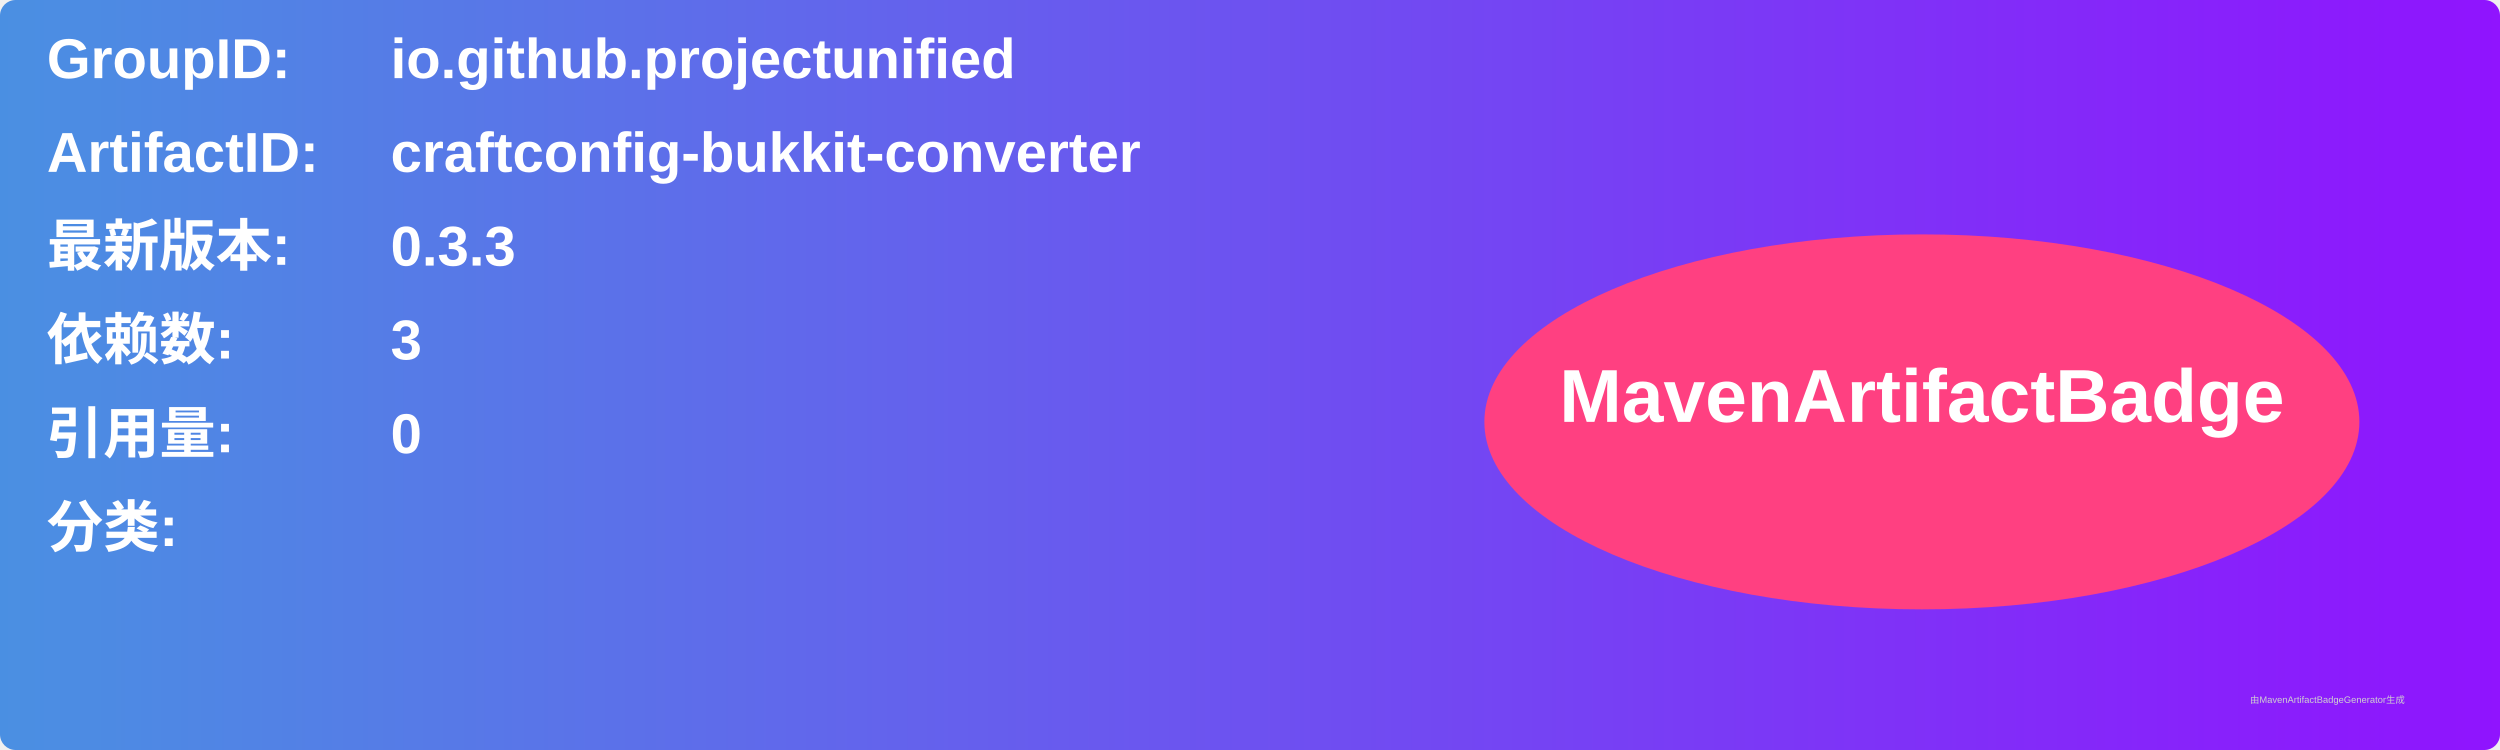
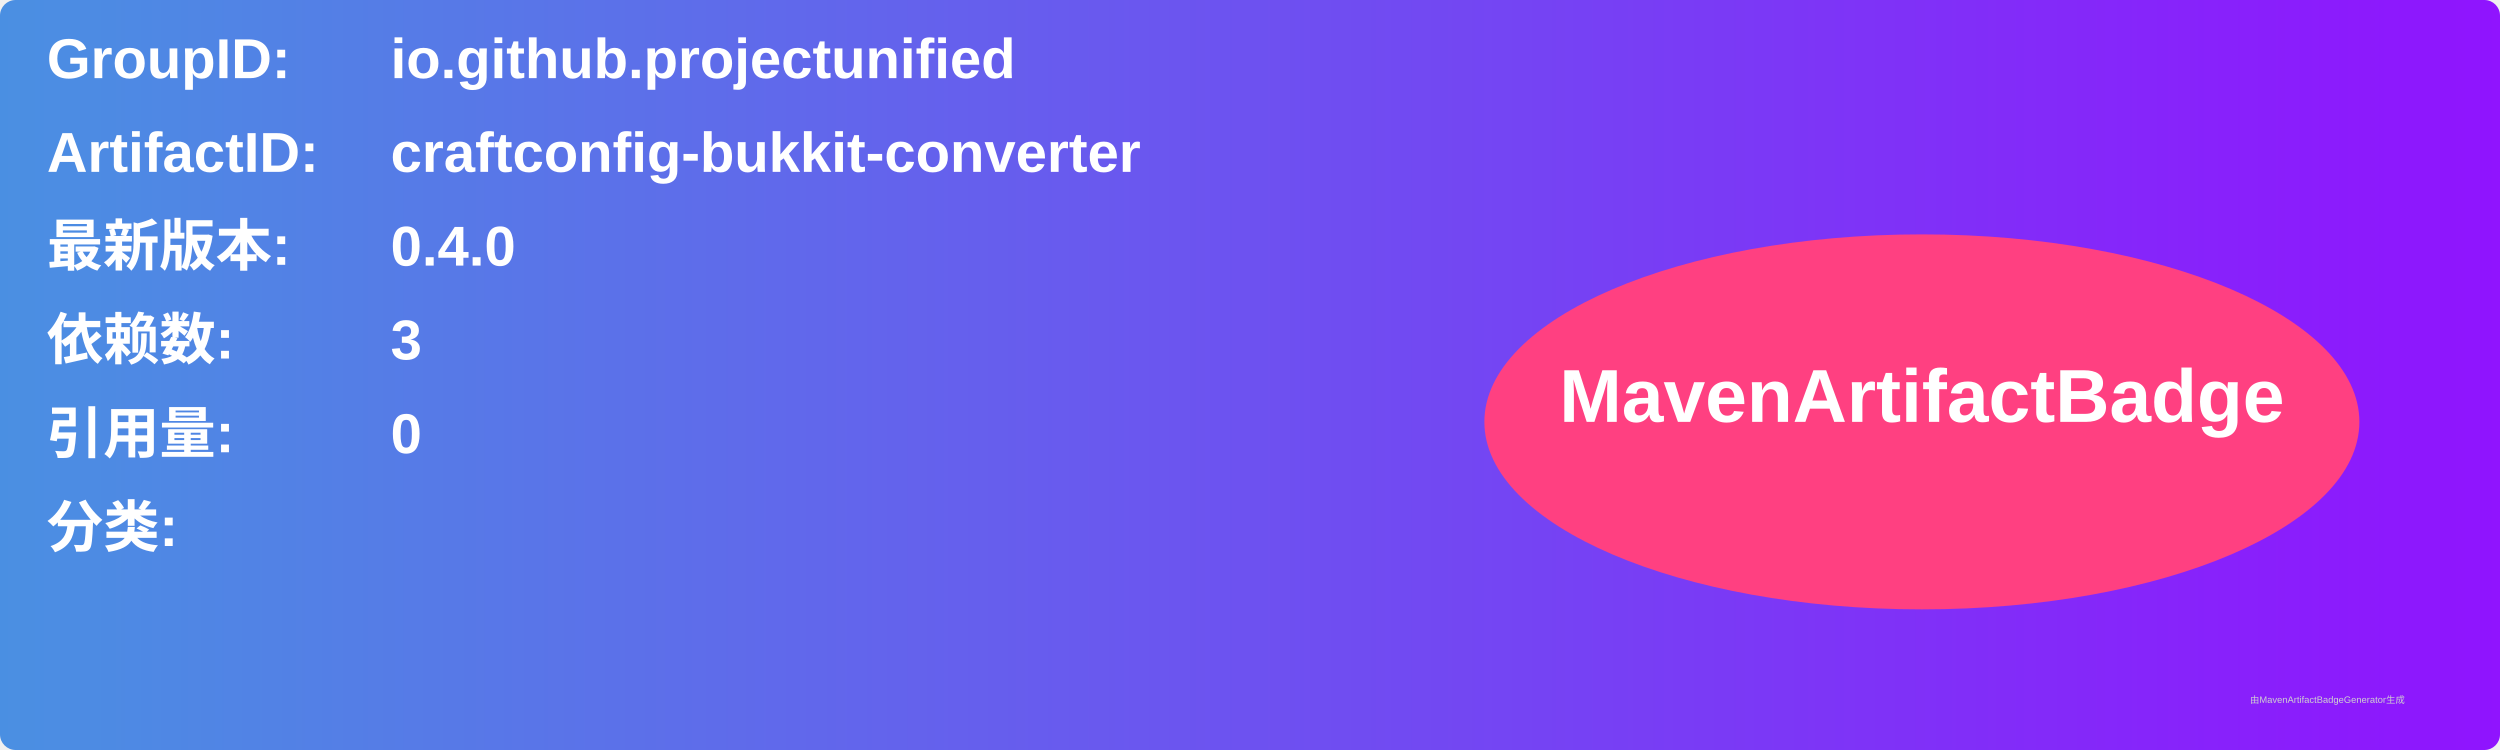
<svg xmlns="http://www.w3.org/2000/svg" width="800" height="240" viewBox="0 0 800 240">
  <linearGradient id="grad" x1="0%" y1="0%" x2="100%" y2="0%">
    <stop offset="0%" stop-color="#4a90e2" />
    <stop offset="100%" stop-color="#9013fe" />
  </linearGradient>
  <rect width="100%" height="100%" rx="5" ry="5" fill="url(#grad)" />
  <g transform="translate(15, 15)">
    <text x="0" y="10" font-family="Arial" font-size="18" fill="white" font-weight="bold" width="260">GroupID:</text>
    <text x="110" y="10" font-family="Arial" font-size="18" fill="white" font-weight="bold" width="460">io.github.projectunified</text>
    <text x="0" y="40" font-family="Arial" font-size="18" fill="white" font-weight="bold" width="260">ArtifactID:</text>
    <text x="110" y="40" font-family="Arial" font-size="18" fill="white" font-weight="bold" width="460">craftconfig-bukkit-converter</text>
    <text x="0" y="70" font-family="Arial" font-size="18" fill="white" font-weight="bold">最新版本:</text>
    <text x="110" y="70" font-family="Arial" font-size="18" fill="white" font-weight="bold">
-       <tspan font-weight="bold">0.3.3</tspan>
+       <tspan font-weight="bold">0.4.0</tspan>
    </text>
    <text x="0" y="100" font-family="Arial" font-size="18" fill="white" font-weight="bold">依赖数: </text>
    <text x="110" y="100" font-family="Arial" font-size="18" fill="white">
      <tspan font-weight="bold">3</tspan>
    </text>
    <text x="0" y="130" font-family="Arial" font-size="18" fill="white" font-weight="bold">引用量: </text>
    <text x="110" y="130" font-family="Arial" font-size="18" fill="white">
      <tspan font-weight="bold">0</tspan>
    </text>
    <text x="0" y="160" font-family="Arial" font-size="18" fill="white" font-weight="bold">分类:</text>
    <text x="10" y="190" font-family="Arial" font-size="10" fill="white">
      <tspan font-weight="bold" />
    </text>
    <ellipse cx="600" cy="120" rx="140" ry="60" fill="#ff4081" />
    <text x="600" y="120" text-anchor="middle" font-family="Arial" font-size="24" fill="white" font-weight="bold">MavenArtifactBadge</text>
  </g>
  <text x="720" y="225" font-family="Arial" font-size="3" fill="#d0d0d0">由MavenArtifactBadgeGenerator生成</text>
</svg>
